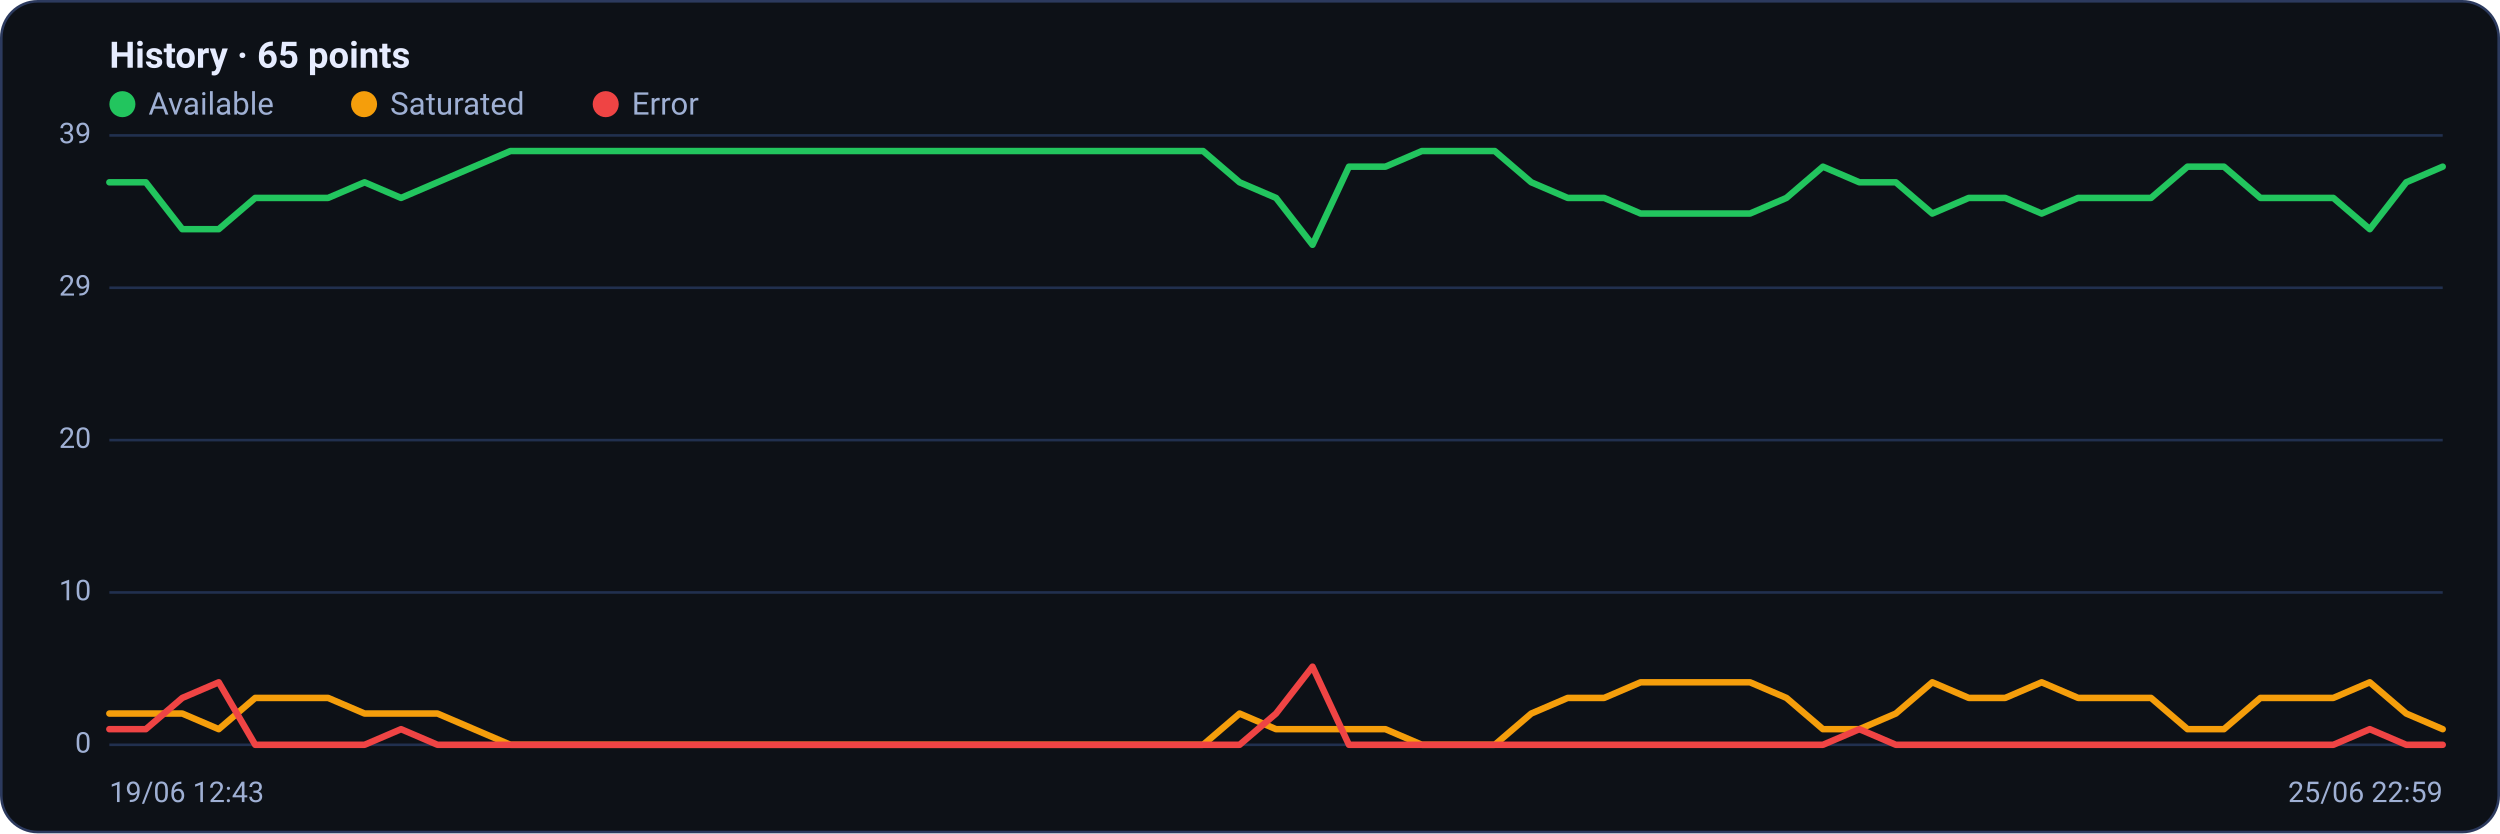
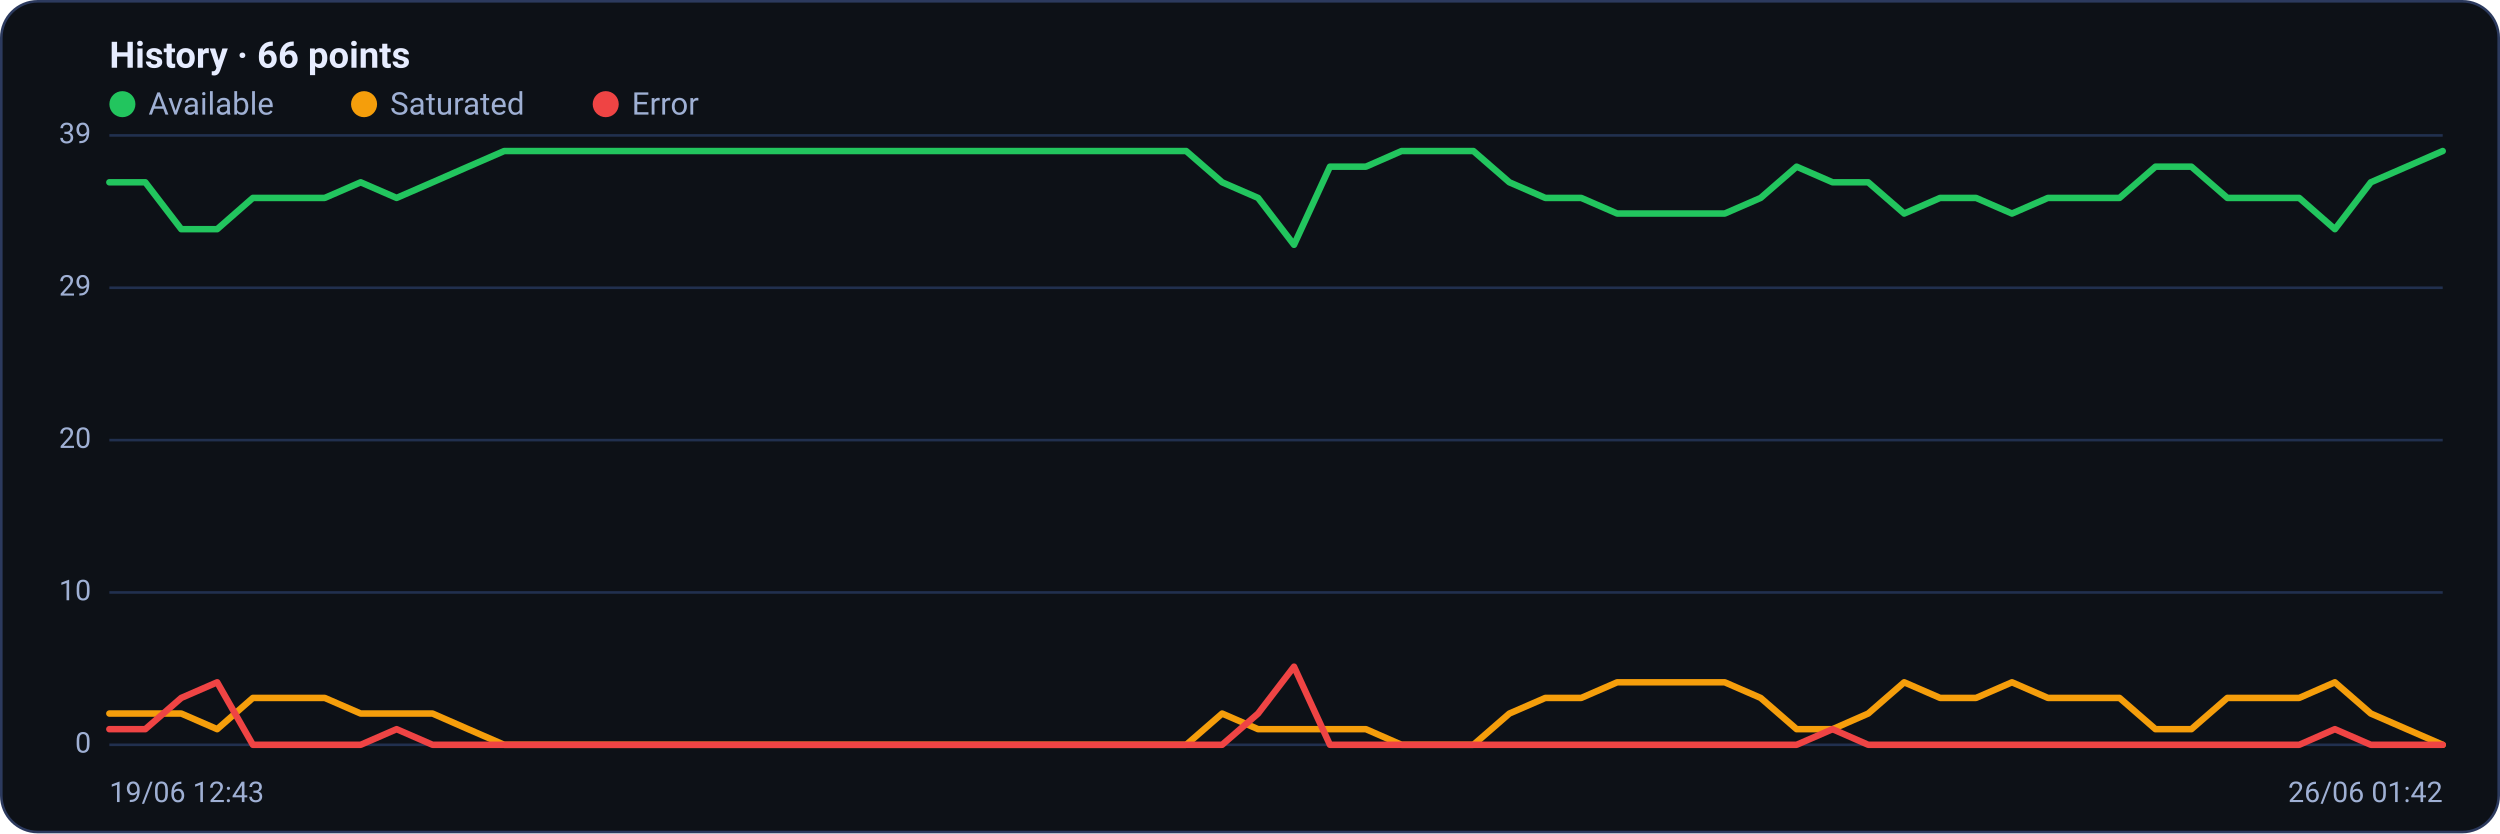
<svg xmlns="http://www.w3.org/2000/svg" viewBox="0 0 960 320" width="960" height="320" font-family="Segoe UI, system-ui, -apple-system, Roboto, Helvetica, Arial, sans-serif" role="img" aria-label="Availability history per region">
  <rect x="0.5" y="0.5" width="959" height="319" rx="14" fill="#0d1117" stroke="#2c3a5e" />
-   <text x="42" y="26" font-size="14" font-weight="600" fill="#e6ecff">History · 65 points</text>
+   <text x="42" y="26" font-size="14" font-weight="600" fill="#e6ecff">History · 66 points</text>
  <circle cx="47" cy="40" r="5" fill="#22c55e" />
  <text x="57" y="44" font-size="12" fill="#9fb0d4">Available</text>
  <circle cx="139.8" cy="40" r="5" fill="#f59e0b" />
  <text x="149.8" y="44" font-size="12" fill="#9fb0d4">Saturated</text>
  <circle cx="232.6" cy="40" r="5" fill="#ef4444" />
  <text x="242.6" y="44" font-size="12" fill="#9fb0d4">Error</text>
  <line x1="42" y1="286.0" x2="938" y2="286.0" stroke="#21304f" stroke-width="1" />
  <text x="35" y="289.0" text-anchor="end" font-size="11" fill="#9fb0d4">0</text>
  <line x1="42" y1="227.5" x2="938" y2="227.5" stroke="#21304f" stroke-width="1" />
  <text x="35" y="230.5" text-anchor="end" font-size="11" fill="#9fb0d4">10</text>
  <line x1="42" y1="169.0" x2="938" y2="169.0" stroke="#21304f" stroke-width="1" />
  <text x="35" y="172.0" text-anchor="end" font-size="11" fill="#9fb0d4">20</text>
  <line x1="42" y1="110.5" x2="938" y2="110.5" stroke="#21304f" stroke-width="1" />
  <text x="35" y="113.5" text-anchor="end" font-size="11" fill="#9fb0d4">29</text>
  <line x1="42" y1="52.0" x2="938" y2="52.0" stroke="#21304f" stroke-width="1" />
  <text x="35" y="55.0" text-anchor="end" font-size="11" fill="#9fb0d4">39</text>
-   <polyline fill="none" stroke="#22c55e" stroke-width="2.5" stroke-linejoin="round" stroke-linecap="round" points="42.0,70.0 56.0,70.0 70.0,88.0 84.0,88.0 98.0,76.0 112.0,76.0 126.0,76.0 140.0,70.0 154.0,76.0 168.0,70.0 182.0,64.0 196.0,58.0 210.0,58.0 224.0,58.0 238.0,58.0 252.0,58.0 266.0,58.0 280.0,58.0 294.0,58.0 308.0,58.0 322.0,58.0 336.0,58.0 350.0,58.0 364.0,58.0 378.0,58.0 392.0,58.0 406.0,58.0 420.0,58.0 434.0,58.0 448.0,58.0 462.0,58.0 476.0,70.0 490.0,76.0 504.0,94.0 518.0,64.0 532.0,64.0 546.0,58.0 560.0,58.0 574.0,58.0 588.0,70.0 602.0,76.0 616.0,76.0 630.0,82.0 644.0,82.0 658.0,82.0 672.0,82.0 686.0,76.0 700.0,64.0 714.0,70.0 728.0,70.0 742.0,82.0 756.0,76.0 770.0,76.0 784.0,82.0 798.0,76.0 812.0,76.0 826.0,76.0 840.0,64.0 854.0,64.0 868.0,76.0 882.0,76.0 896.0,76.0 910.0,88.0 924.0,70.0 938.0,64.0" />
-   <polyline fill="none" stroke="#f59e0b" stroke-width="2.5" stroke-linejoin="round" stroke-linecap="round" points="42.0,274.0 56.0,274.0 70.0,274.0 84.0,280.0 98.0,268.0 112.0,268.0 126.0,268.0 140.0,274.0 154.0,274.0 168.0,274.0 182.0,280.0 196.0,286.0 210.0,286.0 224.0,286.0 238.0,286.0 252.0,286.0 266.0,286.0 280.0,286.0 294.0,286.0 308.0,286.0 322.0,286.0 336.0,286.0 350.0,286.0 364.0,286.0 378.0,286.0 392.0,286.0 406.0,286.0 420.0,286.0 434.0,286.0 448.0,286.0 462.0,286.0 476.0,274.0 490.0,280.0 504.0,280.0 518.0,280.0 532.0,280.0 546.0,286.0 560.0,286.0 574.0,286.0 588.0,274.0 602.0,268.0 616.0,268.0 630.0,262.0 644.0,262.0 658.0,262.0 672.0,262.0 686.0,268.0 700.0,280.0 714.0,280.0 728.0,274.0 742.0,262.0 756.0,268.0 770.0,268.0 784.0,262.0 798.0,268.0 812.0,268.0 826.0,268.0 840.0,280.0 854.0,280.0 868.0,268.0 882.0,268.0 896.0,268.0 910.0,262.0 924.0,274.0 938.0,280.0" />
-   <polyline fill="none" stroke="#ef4444" stroke-width="2.5" stroke-linejoin="round" stroke-linecap="round" points="42.0,280.0 56.0,280.0 70.0,268.0 84.0,262.0 98.0,286.0 112.0,286.0 126.0,286.0 140.0,286.0 154.0,280.0 168.0,286.0 182.0,286.0 196.0,286.0 210.0,286.0 224.0,286.0 238.0,286.0 252.0,286.0 266.0,286.0 280.0,286.0 294.0,286.0 308.0,286.0 322.0,286.0 336.0,286.0 350.0,286.0 364.0,286.0 378.0,286.0 392.0,286.0 406.0,286.0 420.0,286.0 434.0,286.0 448.0,286.0 462.0,286.0 476.0,286.0 490.0,274.0 504.0,256.0 518.0,286.0 532.0,286.0 546.0,286.0 560.0,286.0 574.0,286.0 588.0,286.0 602.0,286.0 616.0,286.0 630.0,286.0 644.0,286.0 658.0,286.0 672.0,286.0 686.0,286.0 700.0,286.0 714.0,280.0 728.0,286.0 742.0,286.0 756.0,286.0 770.0,286.0 784.0,286.0 798.0,286.0 812.0,286.0 826.0,286.0 840.0,286.0 854.0,286.0 868.0,286.0 882.0,286.0 896.0,286.0 910.0,280.0 924.0,286.0 938.0,286.0" />
+   <polyline fill="none" stroke="#22c55e" stroke-width="2.5" stroke-linejoin="round" stroke-linecap="round" points="42.0,70.0 55.8,70.0 69.6,88.0 83.4,88.0 97.1,76.0 110.9,76.0 124.7,76.0 138.5,70.0 152.3,76.0 166.1,70.0 179.8,64.0 193.6,58.0 207.4,58.0 221.2,58.0 235.0,58.0 248.8,58.0 262.6,58.0 276.3,58.0 290.1,58.0 303.9,58.0 317.7,58.0 331.5,58.0 345.3,58.0 359.0,58.0 372.8,58.0 386.6,58.0 400.4,58.0 414.2,58.0 428.0,58.0 441.8,58.0 455.5,58.0 469.3,70.0 483.1,76.0 496.9,94.0 510.7,64.0 524.5,64.0 538.2,58.0 552.0,58.0 565.8,58.0 579.6,70.0 593.4,76.0 607.2,76.0 621.0,82.0 634.7,82.0 648.5,82.0 662.3,82.0 676.1,76.0 689.9,64.0 703.7,70.0 717.4,70.0 731.2,82.0 745.0,76.0 758.8,76.0 772.6,82.0 786.4,76.0 800.2,76.0 813.9,76.0 827.7,64.0 841.5,64.0 855.3,76.0 869.1,76.0 882.9,76.0 896.6,88.0 910.4,70.0 924.2,64.0 938.0,58.0" />
+   <polyline fill="none" stroke="#f59e0b" stroke-width="2.5" stroke-linejoin="round" stroke-linecap="round" points="42.0,274.0 55.8,274.0 69.6,274.0 83.4,280.0 97.1,268.0 110.9,268.0 124.7,268.0 138.5,274.0 152.3,274.0 166.1,274.0 179.8,280.0 193.6,286.0 207.4,286.0 221.2,286.0 235.0,286.0 248.8,286.0 262.6,286.0 276.3,286.0 290.1,286.0 303.9,286.0 317.7,286.0 331.5,286.0 345.3,286.0 359.0,286.0 372.8,286.0 386.6,286.0 400.4,286.0 414.2,286.0 428.0,286.0 441.8,286.0 455.5,286.0 469.3,274.0 483.1,280.0 496.9,280.0 510.7,280.0 524.5,280.0 538.2,286.0 552.0,286.0 565.8,286.0 579.6,274.0 593.4,268.0 607.2,268.0 621.0,262.0 634.7,262.0 648.5,262.0 662.3,262.0 676.1,268.0 689.9,280.0 703.7,280.0 717.4,274.0 731.2,262.0 745.0,268.0 758.8,268.0 772.6,262.0 786.4,268.0 800.2,268.0 813.9,268.0 827.7,280.0 841.5,280.0 855.3,268.0 869.1,268.0 882.9,268.0 896.6,262.0 910.4,274.0 924.2,280.0 938.0,286.0" />
+   <polyline fill="none" stroke="#ef4444" stroke-width="2.5" stroke-linejoin="round" stroke-linecap="round" points="42.0,280.0 55.8,280.0 69.6,268.0 83.4,262.0 97.1,286.0 110.9,286.0 124.7,286.0 138.5,286.0 152.3,280.0 166.1,286.0 179.8,286.0 193.6,286.0 207.4,286.0 221.2,286.0 235.0,286.0 248.8,286.0 262.6,286.0 276.3,286.0 290.1,286.0 303.9,286.0 317.7,286.0 331.5,286.0 345.3,286.0 359.0,286.0 372.8,286.0 386.6,286.0 400.4,286.0 414.2,286.0 428.0,286.0 441.8,286.0 455.5,286.0 469.3,286.0 483.1,274.0 496.9,256.0 510.7,286.0 524.5,286.0 538.2,286.0 552.0,286.0 565.8,286.0 579.6,286.0 593.4,286.0 607.2,286.0 621.0,286.0 634.7,286.0 648.5,286.0 662.3,286.0 676.1,286.0 689.9,286.0 703.7,280.0 717.4,286.0 731.2,286.0 745.0,286.0 758.8,286.0 772.6,286.0 786.4,286.0 800.2,286.0 813.9,286.0 827.7,286.0 841.5,286.0 855.3,286.0 869.1,286.0 882.9,286.0 896.6,280.0 910.4,286.0 924.2,286.0 938.0,286.0" />
  <text x="42" y="308" font-size="11" fill="#9fb0d4">19/06 12:43</text>
-   <text x="938" y="308" text-anchor="end" font-size="11" fill="#9fb0d4">25/06 22:59</text>
+   <text x="938" y="308" text-anchor="end" font-size="11" fill="#9fb0d4">26/06 01:42</text>
</svg>
